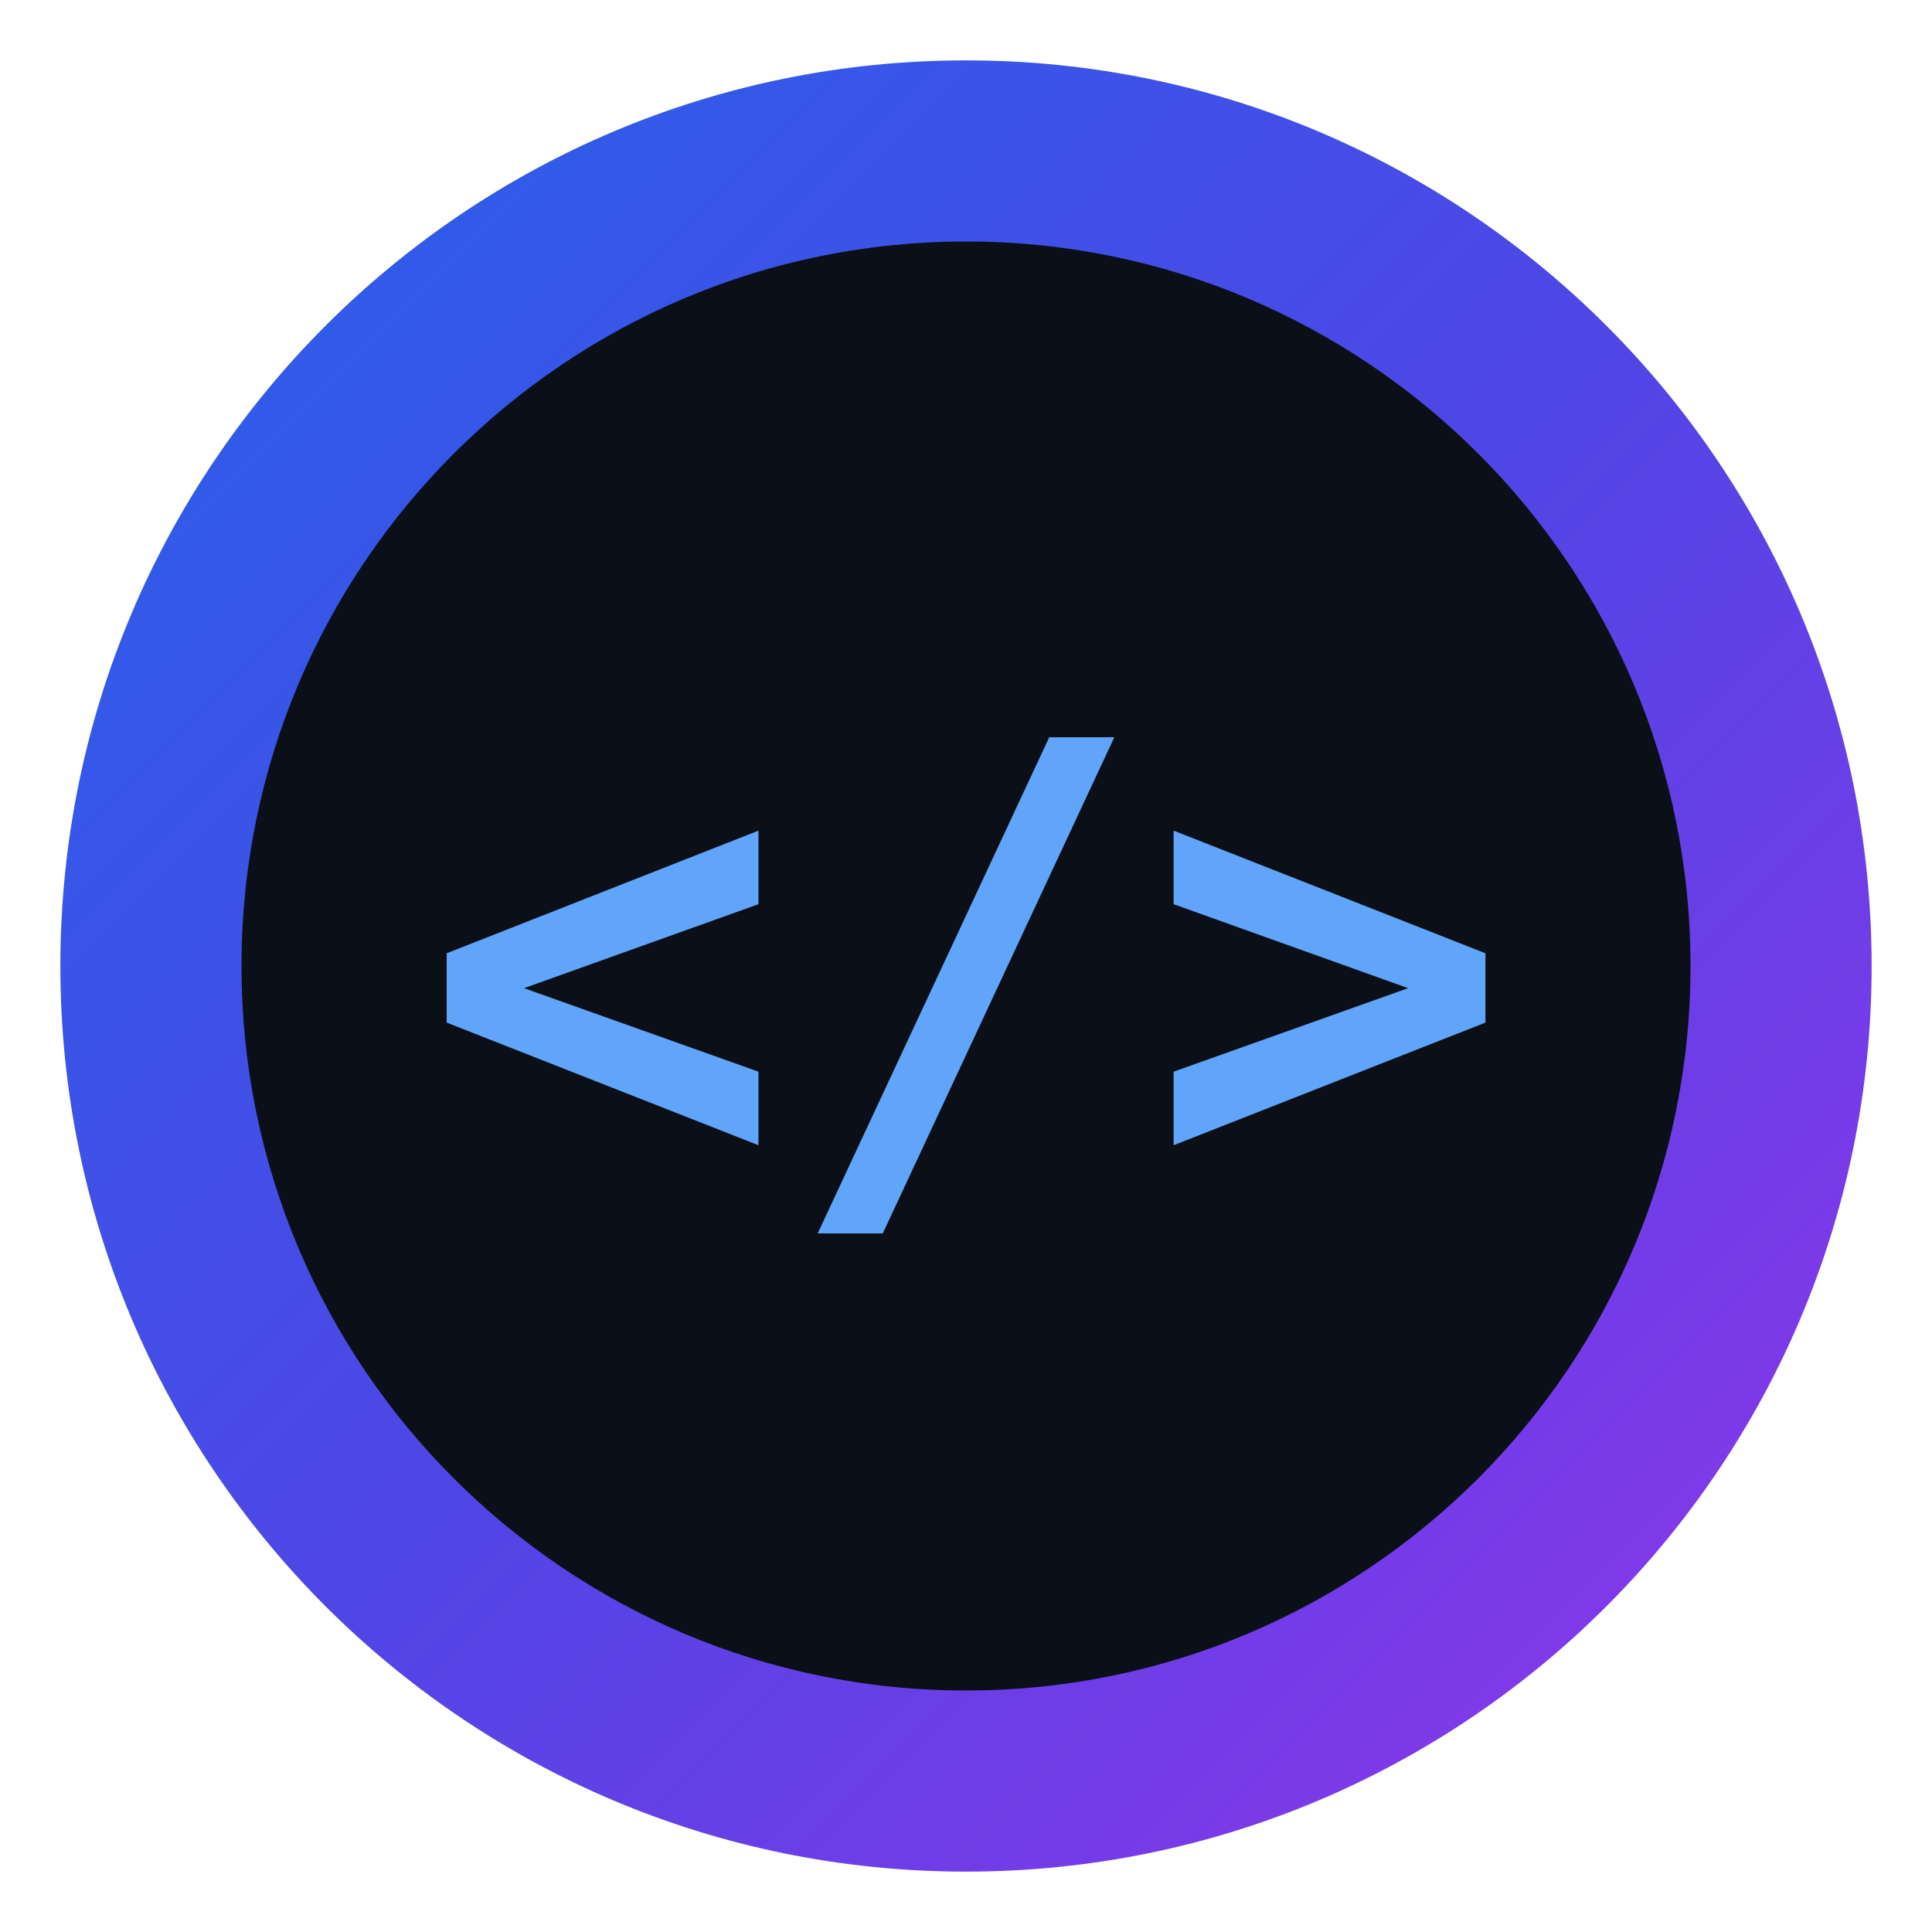
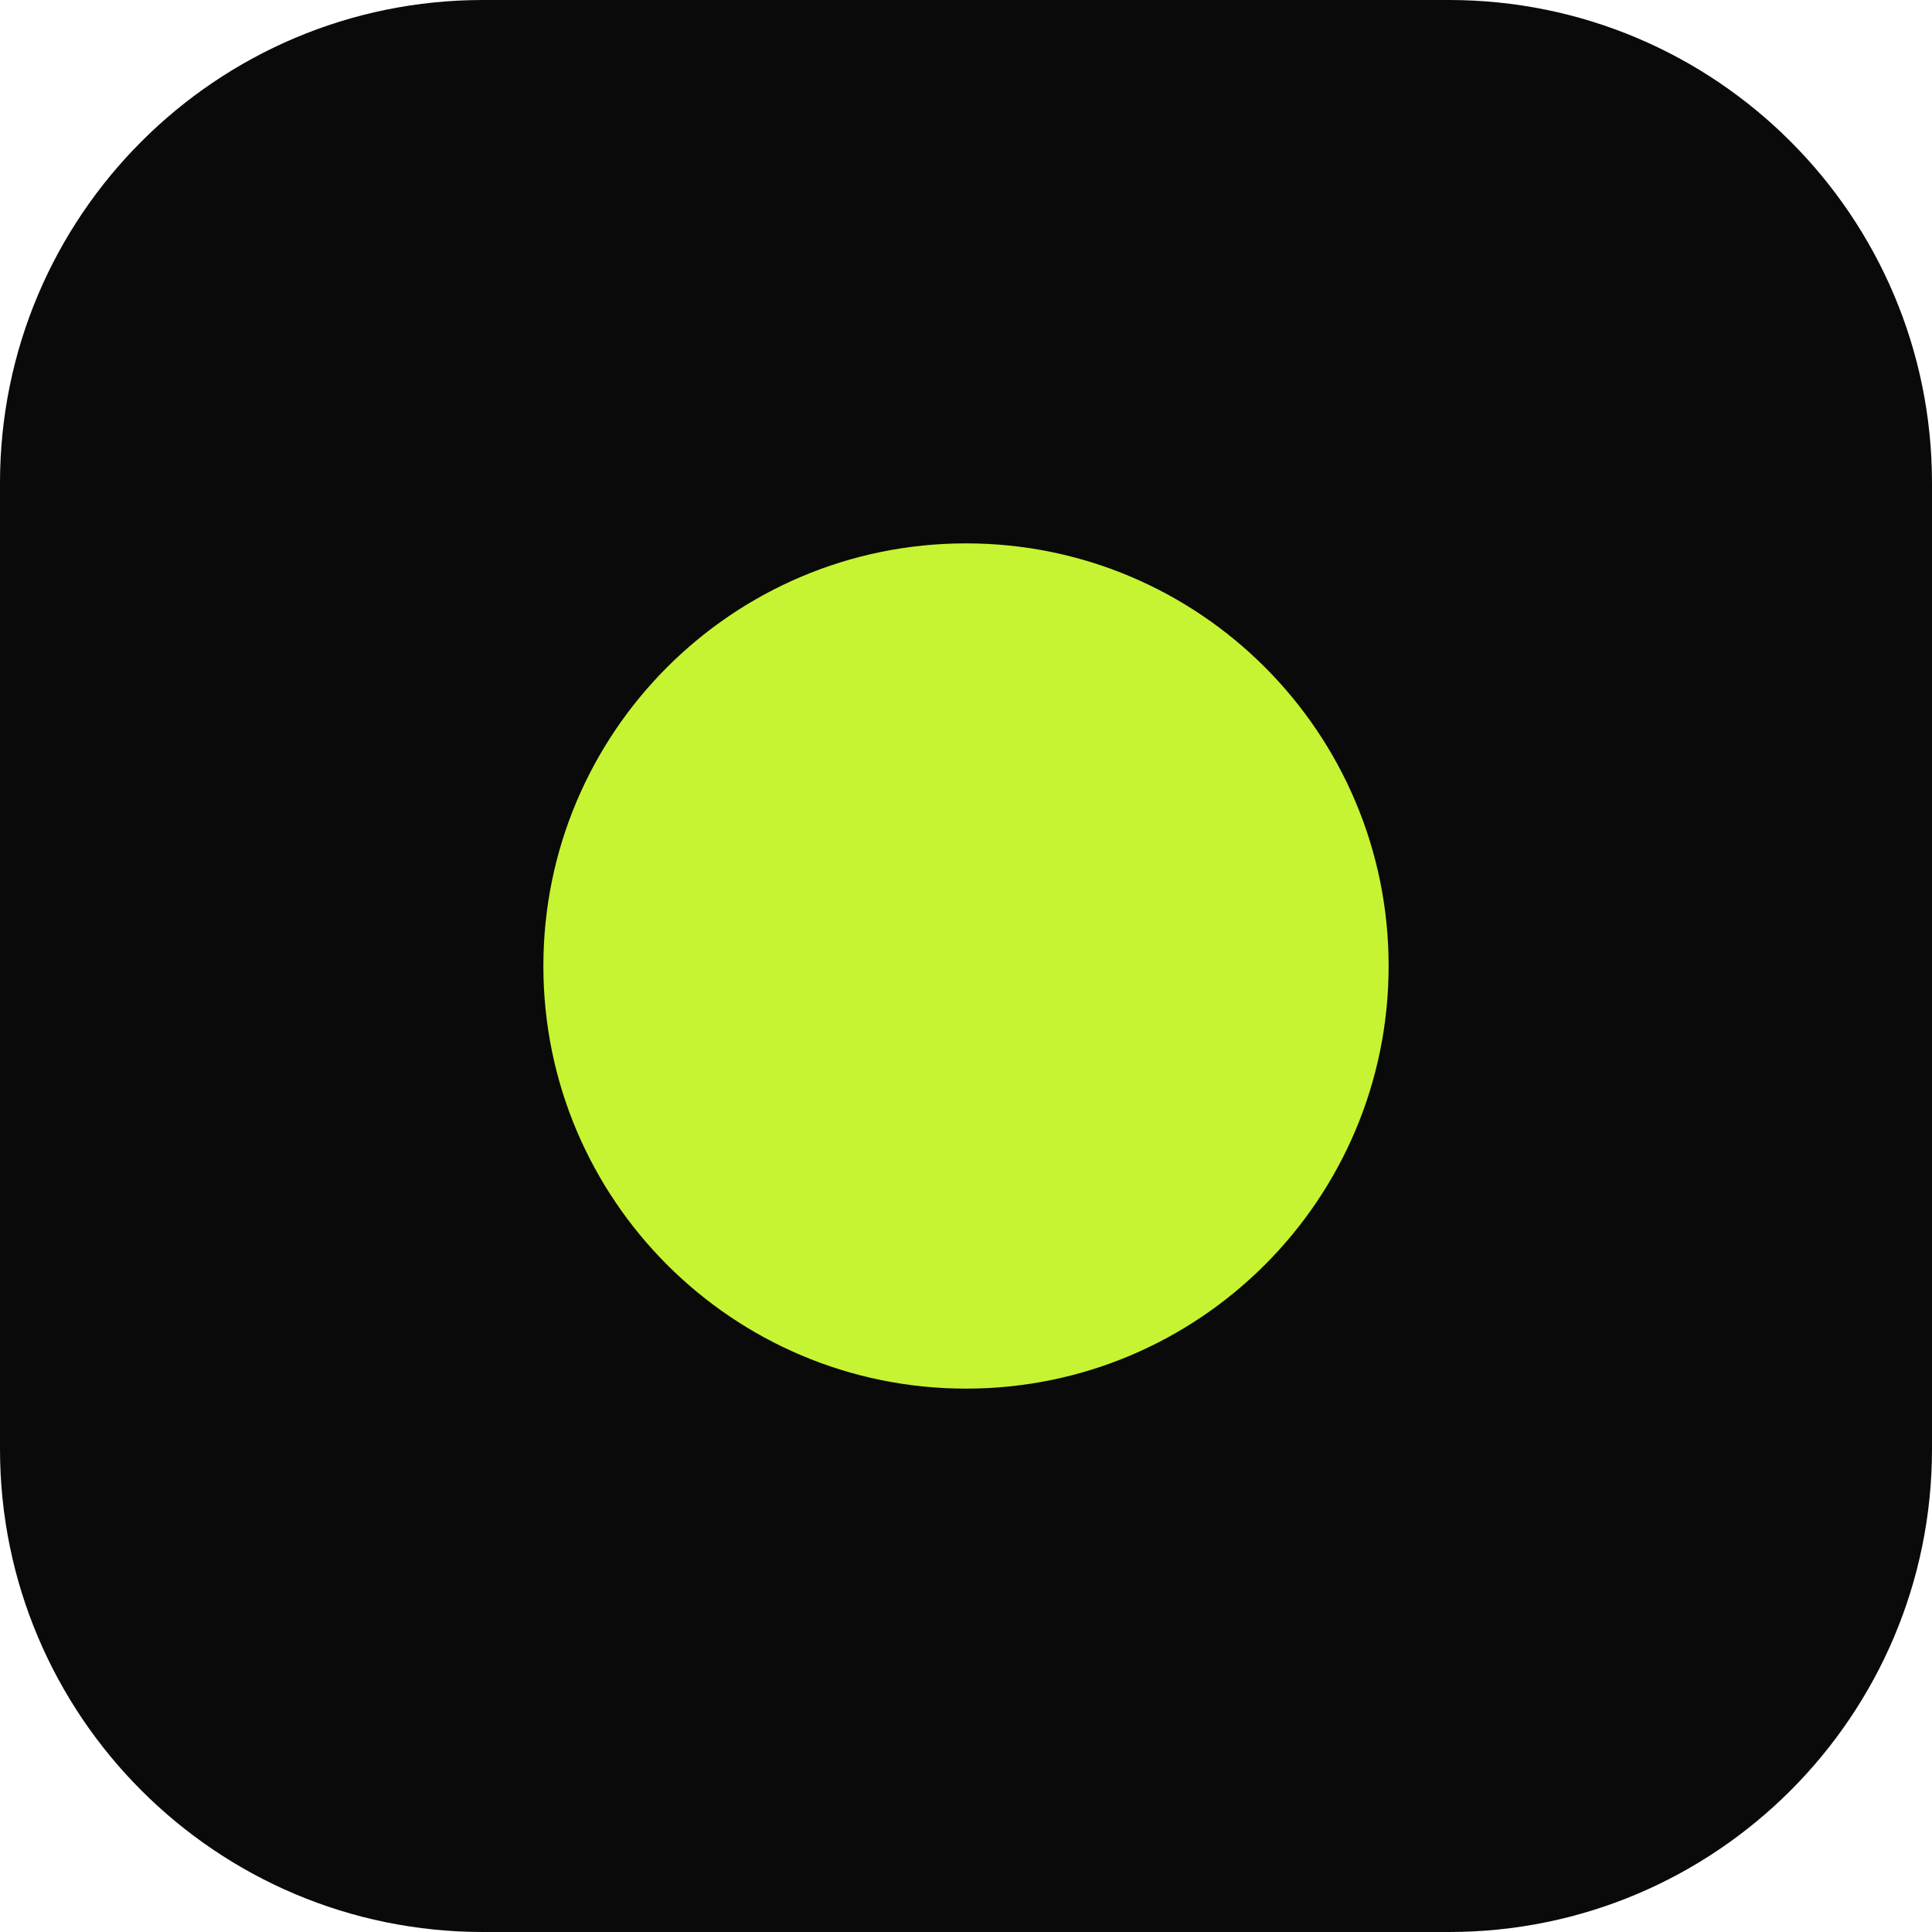
<svg xmlns="http://www.w3.org/2000/svg" viewBox="0 0 64 64">
-   <defs>
-     <linearGradient id="g" x1="0%" y1="0%" x2="100%" y2="100%">
-       <stop offset="0%" stop-color="#2563eb" />
-       <stop offset="50%" stop-color="#4f46e5" />
-       <stop offset="100%" stop-color="#9333ea" />
-     </linearGradient>
-   </defs>
-   <circle cx="32" cy="32" r="30" fill="url(#g)" />
-   <circle cx="32" cy="32" r="24" fill="#0b0f17" />
-   <text x="32" y="39" font-family="ui-monospace, Menlo, monospace" font-size="20" font-weight="700" fill="#60a5fa" text-anchor="middle">&lt;/&gt;</text>
+   <rect width="64" height="64" rx="16" fill="#0a0a0a" />
+   <circle cx="32" cy="32" r="14" fill="#c6f432" />
</svg>
